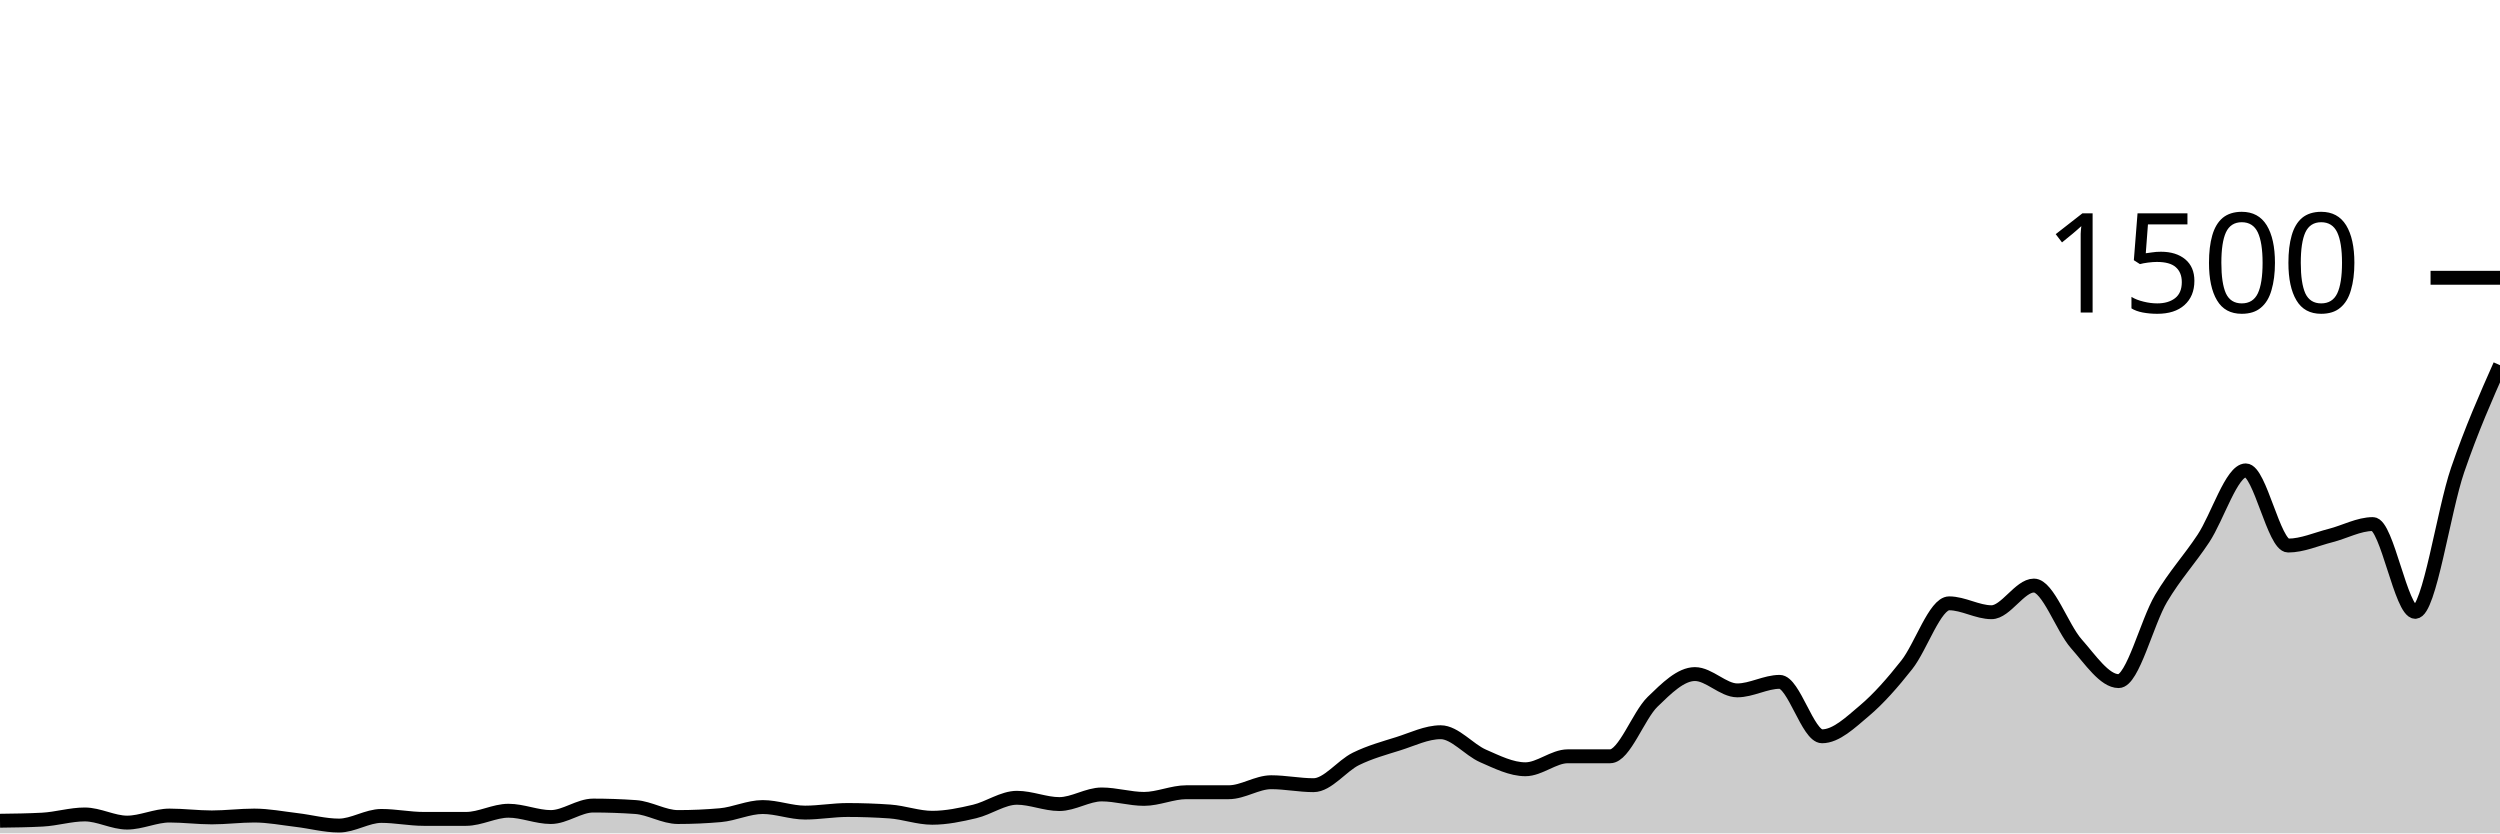
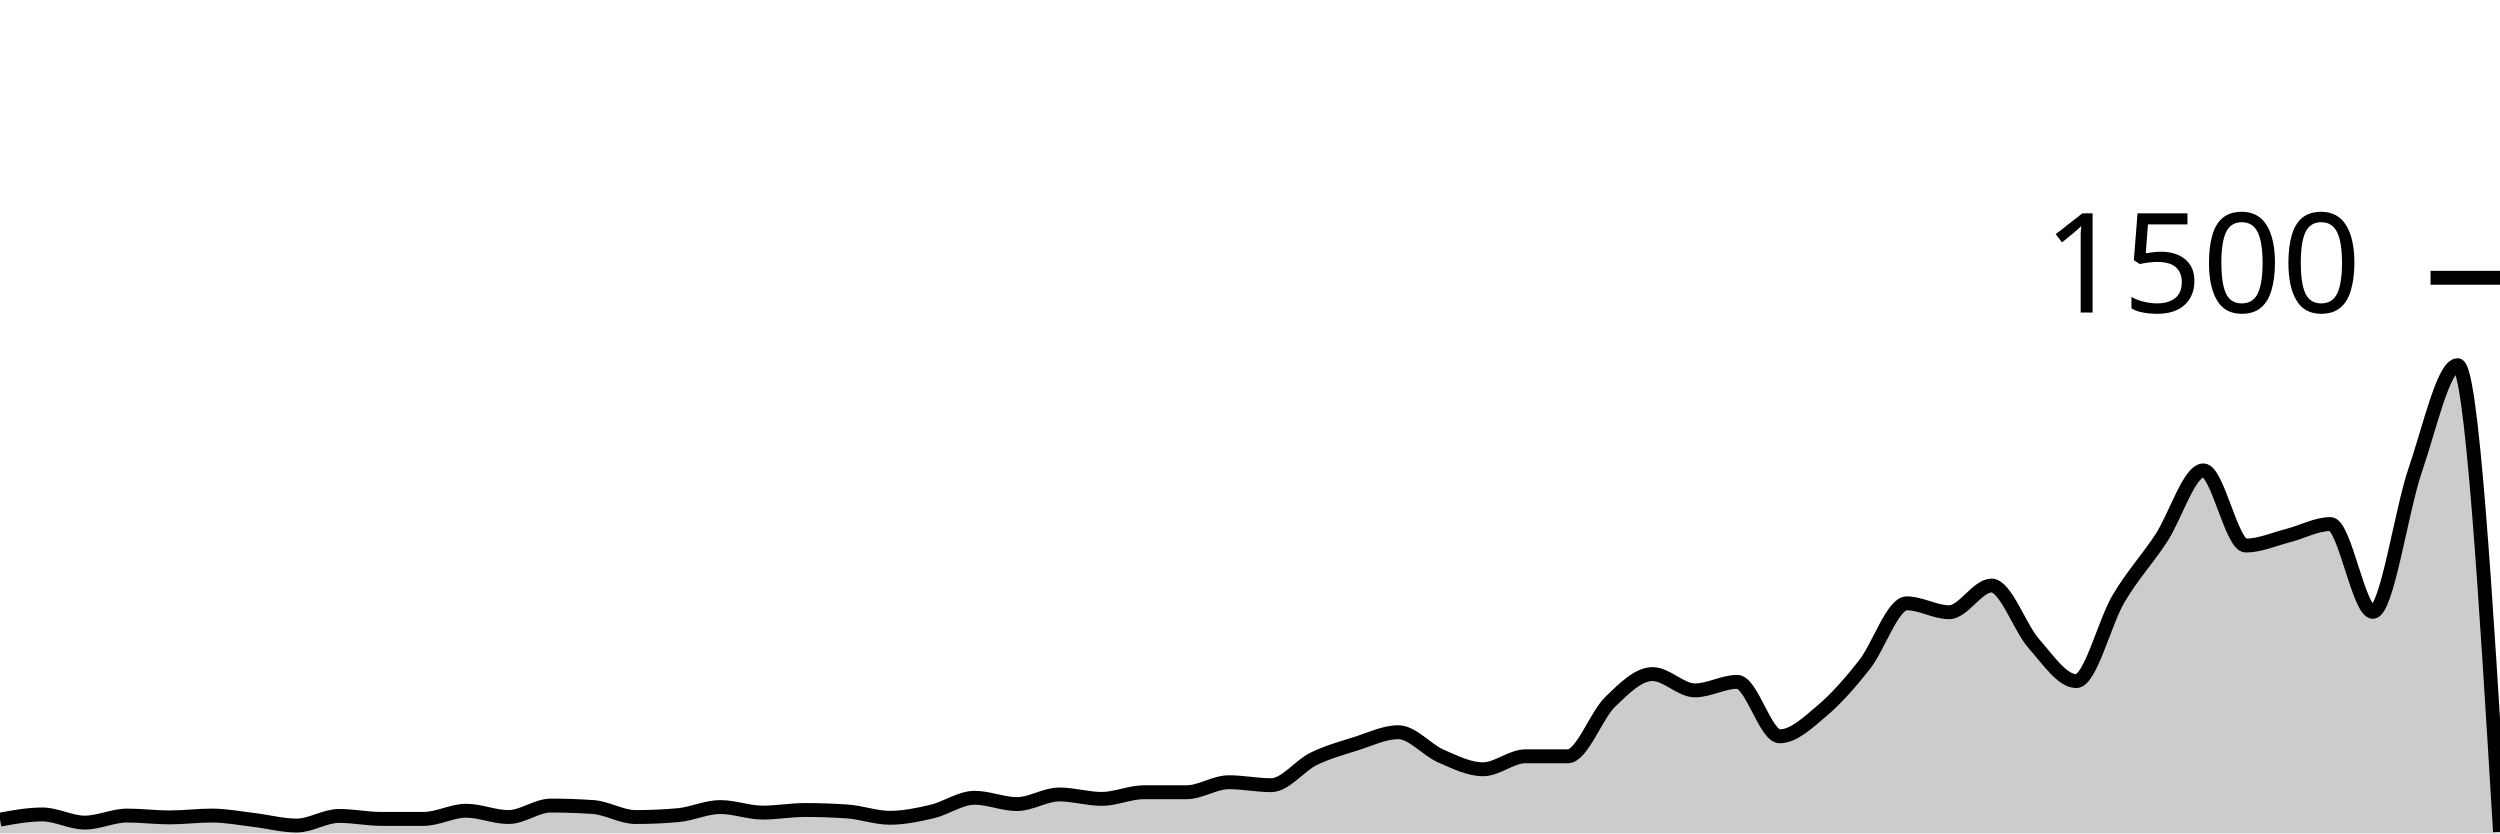
<svg xmlns="http://www.w3.org/2000/svg" viewBox="0 0 180 60">
  <g transform="translate(0,20)">
-     <path class="area" fill="rgba(0, 0, 0, 0.2)" d="M0,39.093C1.017,39.08,2.034,39.067,3.051,39.013C4.068,38.96,5.085,38.64,6.102,38.64C7.119,38.64,8.136,39.227,9.153,39.227C10.169,39.227,11.186,38.72,12.203,38.72C13.22,38.72,14.237,38.853,15.254,38.853C16.271,38.853,17.288,38.72,18.305,38.72C19.322,38.72,20.339,38.92,21.356,39.04C22.373,39.16,23.39,39.44,24.407,39.44C25.424,39.44,26.441,38.747,27.458,38.747C28.475,38.747,29.492,38.96,30.508,38.96C31.525,38.96,32.542,38.96,33.559,38.96C34.576,38.96,35.593,38.373,36.61,38.373C37.627,38.373,38.644,38.827,39.661,38.827C40.678,38.827,41.695,38,42.712,38C43.729,38,44.746,38.036,45.763,38.107C46.78,38.178,47.797,38.827,48.814,38.827C49.831,38.827,50.847,38.782,51.864,38.693C52.881,38.604,53.898,38.107,54.915,38.107C55.932,38.107,56.949,38.507,57.966,38.507C58.983,38.507,60,38.32,61.017,38.32C62.034,38.32,63.051,38.356,64.068,38.427C65.085,38.498,66.102,38.88,67.119,38.88C68.136,38.88,69.153,38.667,70.169,38.427C71.186,38.187,72.203,37.44,73.22,37.44C74.237,37.44,75.254,37.893,76.271,37.893C77.288,37.893,78.305,37.2,79.322,37.2C80.339,37.2,81.356,37.52,82.373,37.52C83.39,37.52,84.407,37.04,85.424,37.04C86.441,37.04,87.458,37.04,88.475,37.04C89.492,37.04,90.508,36.32,91.525,36.32C92.542,36.32,93.559,36.533,94.576,36.533C95.593,36.533,96.61,35.138,97.627,34.64C98.644,34.142,99.661,33.867,100.678,33.547C101.695,33.227,102.712,32.72,103.729,32.72C104.746,32.72,105.763,33.982,106.78,34.427C107.797,34.871,108.814,35.387,109.831,35.387C110.847,35.387,111.864,34.453,112.881,34.453C113.898,34.453,114.915,34.453,115.932,34.453C116.949,34.453,117.966,31.52,118.983,30.533C120,29.547,121.017,28.533,122.034,28.533C123.051,28.533,124.068,29.707,125.085,29.707C126.102,29.707,127.119,29.093,128.136,29.093C129.153,29.093,130.169,33.013,131.186,33.013C132.203,33.013,133.22,32.031,134.237,31.173C135.254,30.316,136.271,29.156,137.288,27.867C138.305,26.578,139.322,23.44,140.339,23.44C141.356,23.44,142.373,24.08,143.39,24.08C144.407,24.08,145.424,22.16,146.441,22.16C147.458,22.16,148.475,25.2,149.492,26.347C150.508,27.493,151.525,29.04,152.542,29.04C153.559,29.04,154.576,24.804,155.593,23.093C156.61,21.382,157.627,20.311,158.644,18.773C159.661,17.236,160.678,13.867,161.695,13.867C162.712,13.867,163.729,19.28,164.746,19.28C165.763,19.28,166.78,18.818,167.797,18.56C168.814,18.302,169.831,17.733,170.847,17.733C171.864,17.733,172.881,24.053,173.898,24.053C174.915,24.053,175.932,16.8,176.949,13.84C177.966,10.88,178.983,8.587,180,6.293L180,40C178.983,40,177.966,40,176.949,40C175.932,40,174.915,40,173.898,40C172.881,40,171.864,40,170.847,40C169.831,40,168.814,40,167.797,40C166.78,40,165.763,40,164.746,40C163.729,40,162.712,40,161.695,40C160.678,40,159.661,40,158.644,40C157.627,40,156.61,40,155.593,40C154.576,40,153.559,40,152.542,40C151.525,40,150.508,40,149.492,40C148.475,40,147.458,40,146.441,40C145.424,40,144.407,40,143.39,40C142.373,40,141.356,40,140.339,40C139.322,40,138.305,40,137.288,40C136.271,40,135.254,40,134.237,40C133.22,40,132.203,40,131.186,40C130.169,40,129.153,40,128.136,40C127.119,40,126.102,40,125.085,40C124.068,40,123.051,40,122.034,40C121.017,40,120,40,118.983,40C117.966,40,116.949,40,115.932,40C114.915,40,113.898,40,112.881,40C111.864,40,110.847,40,109.831,40C108.814,40,107.797,40,106.78,40C105.763,40,104.746,40,103.729,40C102.712,40,101.695,40,100.678,40C99.661,40,98.644,40,97.627,40C96.61,40,95.593,40,94.576,40C93.559,40,92.542,40,91.525,40C90.508,40,89.492,40,88.475,40C87.458,40,86.441,40,85.424,40C84.407,40,83.39,40,82.373,40C81.356,40,80.339,40,79.322,40C78.305,40,77.288,40,76.271,40C75.254,40,74.237,40,73.22,40C72.203,40,71.186,40,70.169,40C69.153,40,68.136,40,67.119,40C66.102,40,65.085,40,64.068,40C63.051,40,62.034,40,61.017,40C60,40,58.983,40,57.966,40C56.949,40,55.932,40,54.915,40C53.898,40,52.881,40,51.864,40C50.847,40,49.831,40,48.814,40C47.797,40,46.78,40,45.763,40C44.746,40,43.729,40,42.712,40C41.695,40,40.678,40,39.661,40C38.644,40,37.627,40,36.61,40C35.593,40,34.576,40,33.559,40C32.542,40,31.525,40,30.508,40C29.492,40,28.475,40,27.458,40C26.441,40,25.424,40,24.407,40C23.39,40,22.373,40,21.356,40C20.339,40,19.322,40,18.305,40C17.288,40,16.271,40,15.254,40C14.237,40,13.22,40,12.203,40C11.186,40,10.169,40,9.153,40C8.136,40,7.119,40,6.102,40C5.085,40,4.068,40,3.051,40C2.034,40,1.017,40,0,40Z" />
-     <path class="line" stroke="black" fill="none" d="M0,39.093C1.017,39.08,2.034,39.067,3.051,39.013C4.068,38.96,5.085,38.64,6.102,38.64C7.119,38.64,8.136,39.227,9.153,39.227C10.169,39.227,11.186,38.72,12.203,38.72C13.22,38.72,14.237,38.853,15.254,38.853C16.271,38.853,17.288,38.72,18.305,38.72C19.322,38.72,20.339,38.92,21.356,39.04C22.373,39.16,23.39,39.44,24.407,39.44C25.424,39.44,26.441,38.747,27.458,38.747C28.475,38.747,29.492,38.96,30.508,38.96C31.525,38.96,32.542,38.96,33.559,38.96C34.576,38.96,35.593,38.373,36.61,38.373C37.627,38.373,38.644,38.827,39.661,38.827C40.678,38.827,41.695,38,42.712,38C43.729,38,44.746,38.036,45.763,38.107C46.78,38.178,47.797,38.827,48.814,38.827C49.831,38.827,50.847,38.782,51.864,38.693C52.881,38.604,53.898,38.107,54.915,38.107C55.932,38.107,56.949,38.507,57.966,38.507C58.983,38.507,60,38.32,61.017,38.32C62.034,38.32,63.051,38.356,64.068,38.427C65.085,38.498,66.102,38.88,67.119,38.88C68.136,38.88,69.153,38.667,70.169,38.427C71.186,38.187,72.203,37.44,73.22,37.44C74.237,37.44,75.254,37.893,76.271,37.893C77.288,37.893,78.305,37.2,79.322,37.2C80.339,37.2,81.356,37.52,82.373,37.52C83.39,37.52,84.407,37.04,85.424,37.04C86.441,37.04,87.458,37.04,88.475,37.04C89.492,37.04,90.508,36.32,91.525,36.32C92.542,36.32,93.559,36.533,94.576,36.533C95.593,36.533,96.61,35.138,97.627,34.64C98.644,34.142,99.661,33.867,100.678,33.547C101.695,33.227,102.712,32.72,103.729,32.72C104.746,32.72,105.763,33.982,106.78,34.427C107.797,34.871,108.814,35.387,109.831,35.387C110.847,35.387,111.864,34.453,112.881,34.453C113.898,34.453,114.915,34.453,115.932,34.453C116.949,34.453,117.966,31.52,118.983,30.533C120,29.547,121.017,28.533,122.034,28.533C123.051,28.533,124.068,29.707,125.085,29.707C126.102,29.707,127.119,29.093,128.136,29.093C129.153,29.093,130.169,33.013,131.186,33.013C132.203,33.013,133.22,32.031,134.237,31.173C135.254,30.316,136.271,29.156,137.288,27.867C138.305,26.578,139.322,23.44,140.339,23.44C141.356,23.44,142.373,24.08,143.39,24.08C144.407,24.08,145.424,22.16,146.441,22.16C147.458,22.16,148.475,25.2,149.492,26.347C150.508,27.493,151.525,29.04,152.542,29.04C153.559,29.04,154.576,24.804,155.593,23.093C156.61,21.382,157.627,20.311,158.644,18.773C159.661,17.236,160.678,13.867,161.695,13.867C162.712,13.867,163.729,19.28,164.746,19.28C165.763,19.28,166.78,18.818,167.797,18.56C168.814,18.302,169.831,17.733,170.847,17.733C171.864,17.733,172.881,24.053,173.898,24.053C174.915,24.053,175.932,16.8,176.949,13.84C177.966,10.88,178.983,8.587,180,6.293" />
+     <path class="area" fill="rgba(0, 0, 0, 0.2)" d="M0,39.013C1.017,38.827,2.034,38.64,3.051,38.64C4.068,38.64,5.085,39.227,6.102,39.227C7.119,39.227,8.136,38.72,9.153,38.72C10.169,38.72,11.186,38.853,12.203,38.853C13.22,38.853,14.237,38.72,15.254,38.72C16.271,38.72,17.288,38.92,18.305,39.04C19.322,39.16,20.339,39.44,21.356,39.44C22.373,39.44,23.39,38.747,24.407,38.747C25.424,38.747,26.441,38.96,27.458,38.96C28.475,38.96,29.492,38.96,30.508,38.96C31.525,38.96,32.542,38.373,33.559,38.373C34.576,38.373,35.593,38.827,36.61,38.827C37.627,38.827,38.644,38,39.661,38C40.678,38,41.695,38.036,42.712,38.107C43.729,38.178,44.746,38.827,45.763,38.827C46.78,38.827,47.797,38.782,48.814,38.693C49.831,38.604,50.847,38.107,51.864,38.107C52.881,38.107,53.898,38.507,54.915,38.507C55.932,38.507,56.949,38.32,57.966,38.32C58.983,38.32,60,38.356,61.017,38.427C62.034,38.498,63.051,38.88,64.068,38.88C65.085,38.88,66.102,38.667,67.119,38.427C68.136,38.187,69.153,37.44,70.169,37.44C71.186,37.44,72.203,37.893,73.22,37.893C74.237,37.893,75.254,37.2,76.271,37.2C77.288,37.2,78.305,37.52,79.322,37.52C80.339,37.52,81.356,37.04,82.373,37.04C83.39,37.04,84.407,37.04,85.424,37.04C86.441,37.04,87.458,36.32,88.475,36.32C89.492,36.32,90.508,36.533,91.525,36.533C92.542,36.533,93.559,35.138,94.576,34.64C95.593,34.142,96.61,33.867,97.627,33.547C98.644,33.227,99.661,32.72,100.678,32.72C101.695,32.72,102.712,33.982,103.729,34.427C104.746,34.871,105.763,35.387,106.78,35.387C107.797,35.387,108.814,34.453,109.831,34.453C110.847,34.453,111.864,34.453,112.881,34.453C113.898,34.453,114.915,31.52,115.932,30.533C116.949,29.547,117.966,28.533,118.983,28.533C120,28.533,121.017,29.707,122.034,29.707C123.051,29.707,124.068,29.093,125.085,29.093C126.102,29.093,127.119,33.013,128.136,33.013C129.153,33.013,130.169,32.031,131.186,31.173C132.203,30.316,133.22,29.156,134.237,27.867C135.254,26.578,136.271,23.44,137.288,23.44C138.305,23.44,139.322,24.08,140.339,24.08C141.356,24.08,142.373,22.16,143.39,22.16C144.407,22.16,145.424,25.2,146.441,26.347C147.458,27.493,148.475,29.04,149.492,29.04C150.508,29.04,151.525,24.804,152.542,23.093C153.559,21.382,154.576,20.311,155.593,18.773C156.61,17.236,157.627,13.867,158.644,13.867C159.661,13.867,160.678,19.28,161.695,19.28C162.712,19.28,163.729,18.818,164.746,18.56C165.763,18.302,166.78,17.733,167.797,17.733C168.814,17.733,169.831,24.053,170.847,24.053C171.864,24.053,172.881,16.8,173.898,13.84C174.915,10.88,175.932,6.293,176.949,6.293C177.966,6.293,178.983,23.093,180,39.893L180,40C178.983,40,177.966,40,176.949,40C175.932,40,174.915,40,173.898,40C172.881,40,171.864,40,170.847,40C169.831,40,168.814,40,167.797,40C166.78,40,165.763,40,164.746,40C163.729,40,162.712,40,161.695,40C160.678,40,159.661,40,158.644,40C157.627,40,156.61,40,155.593,40C154.576,40,153.559,40,152.542,40C151.525,40,150.508,40,149.492,40C148.475,40,147.458,40,146.441,40C145.424,40,144.407,40,143.39,40C142.373,40,141.356,40,140.339,40C139.322,40,138.305,40,137.288,40C136.271,40,135.254,40,134.237,40C133.22,40,132.203,40,131.186,40C130.169,40,129.153,40,128.136,40C127.119,40,126.102,40,125.085,40C124.068,40,123.051,40,122.034,40C121.017,40,120,40,118.983,40C117.966,40,116.949,40,115.932,40C114.915,40,113.898,40,112.881,40C111.864,40,110.847,40,109.831,40C108.814,40,107.797,40,106.78,40C105.763,40,104.746,40,103.729,40C102.712,40,101.695,40,100.678,40C99.661,40,98.644,40,97.627,40C96.61,40,95.593,40,94.576,40C93.559,40,92.542,40,91.525,40C90.508,40,89.492,40,88.475,40C87.458,40,86.441,40,85.424,40C84.407,40,83.39,40,82.373,40C81.356,40,80.339,40,79.322,40C78.305,40,77.288,40,76.271,40C75.254,40,74.237,40,73.22,40C72.203,40,71.186,40,70.169,40C69.153,40,68.136,40,67.119,40C66.102,40,65.085,40,64.068,40C63.051,40,62.034,40,61.017,40C60,40,58.983,40,57.966,40C56.949,40,55.932,40,54.915,40C53.898,40,52.881,40,51.864,40C50.847,40,49.831,40,48.814,40C47.797,40,46.78,40,45.763,40C44.746,40,43.729,40,42.712,40C41.695,40,40.678,40,39.661,40C38.644,40,37.627,40,36.61,40C35.593,40,34.576,40,33.559,40C32.542,40,31.525,40,30.508,40C29.492,40,28.475,40,27.458,40C26.441,40,25.424,40,24.407,40C23.39,40,22.373,40,21.356,40C20.339,40,19.322,40,18.305,40C17.288,40,16.271,40,15.254,40C14.237,40,13.22,40,12.203,40C11.186,40,10.169,40,9.153,40C8.136,40,7.119,40,6.102,40C5.085,40,4.068,40,3.051,40C2.034,40,1.017,40,0,40Z" />
+     <path class="line" stroke="black" fill="none" d="M0,39.013C1.017,38.827,2.034,38.64,3.051,38.64C4.068,38.64,5.085,39.227,6.102,39.227C7.119,39.227,8.136,38.72,9.153,38.72C10.169,38.72,11.186,38.853,12.203,38.853C13.22,38.853,14.237,38.72,15.254,38.72C16.271,38.72,17.288,38.92,18.305,39.04C19.322,39.16,20.339,39.44,21.356,39.44C22.373,39.44,23.39,38.747,24.407,38.747C25.424,38.747,26.441,38.96,27.458,38.96C28.475,38.96,29.492,38.96,30.508,38.96C31.525,38.96,32.542,38.373,33.559,38.373C34.576,38.373,35.593,38.827,36.61,38.827C37.627,38.827,38.644,38,39.661,38C40.678,38,41.695,38.036,42.712,38.107C43.729,38.178,44.746,38.827,45.763,38.827C46.78,38.827,47.797,38.782,48.814,38.693C49.831,38.604,50.847,38.107,51.864,38.107C52.881,38.107,53.898,38.507,54.915,38.507C55.932,38.507,56.949,38.32,57.966,38.32C58.983,38.32,60,38.356,61.017,38.427C62.034,38.498,63.051,38.88,64.068,38.88C65.085,38.88,66.102,38.667,67.119,38.427C68.136,38.187,69.153,37.44,70.169,37.44C71.186,37.44,72.203,37.893,73.22,37.893C74.237,37.893,75.254,37.2,76.271,37.2C77.288,37.2,78.305,37.52,79.322,37.52C80.339,37.52,81.356,37.04,82.373,37.04C83.39,37.04,84.407,37.04,85.424,37.04C86.441,37.04,87.458,36.32,88.475,36.32C89.492,36.32,90.508,36.533,91.525,36.533C92.542,36.533,93.559,35.138,94.576,34.64C95.593,34.142,96.61,33.867,97.627,33.547C98.644,33.227,99.661,32.72,100.678,32.72C101.695,32.72,102.712,33.982,103.729,34.427C104.746,34.871,105.763,35.387,106.78,35.387C107.797,35.387,108.814,34.453,109.831,34.453C110.847,34.453,111.864,34.453,112.881,34.453C113.898,34.453,114.915,31.52,115.932,30.533C116.949,29.547,117.966,28.533,118.983,28.533C120,28.533,121.017,29.707,122.034,29.707C123.051,29.707,124.068,29.093,125.085,29.093C126.102,29.093,127.119,33.013,128.136,33.013C129.153,33.013,130.169,32.031,131.186,31.173C132.203,30.316,133.22,29.156,134.237,27.867C135.254,26.578,136.271,23.44,137.288,23.44C138.305,23.44,139.322,24.08,140.339,24.08C141.356,24.08,142.373,22.16,143.39,22.16C144.407,22.16,145.424,25.2,146.441,26.347C147.458,27.493,148.475,29.04,149.492,29.04C150.508,29.04,151.525,24.804,152.542,23.093C153.559,21.382,154.576,20.311,155.593,18.773C156.61,17.236,157.627,13.867,158.644,13.867C159.661,13.867,160.678,19.28,161.695,19.28C162.712,19.28,163.729,18.818,164.746,18.56C165.763,18.302,166.78,17.733,167.797,17.733C168.814,17.733,169.831,24.053,170.847,24.053C171.864,24.053,172.881,16.8,173.898,13.84C174.915,10.88,175.932,6.293,176.949,6.293C177.966,6.293,178.983,23.093,180,39.893" />
    <path class="axis-ceiling" stroke-width="1" stroke="black" fill="none" d="M175,0L180,0" />
    <text class="axis-ceiling-label" font-family="sans-serif" text-anchor="end" font-size="10px" x="170" y="2.5">1500</text>
  </g>
</svg>
